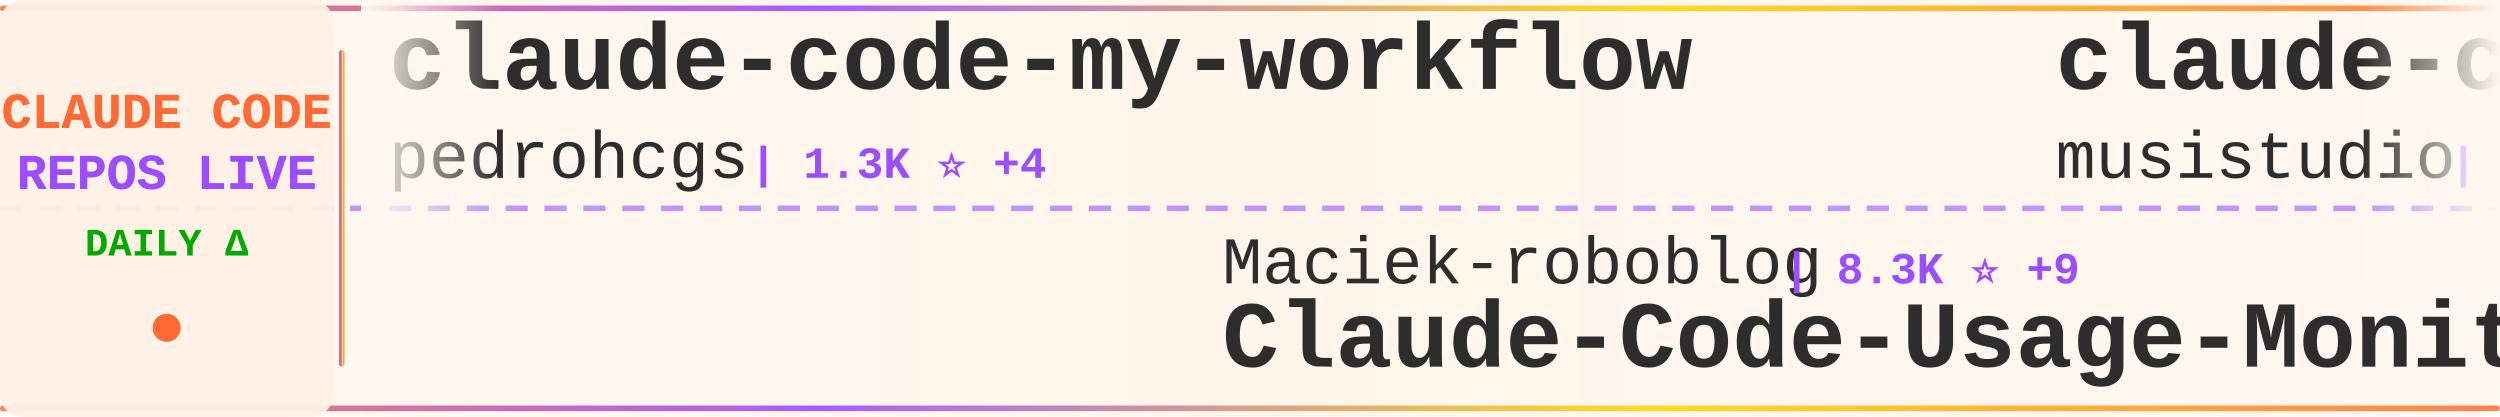
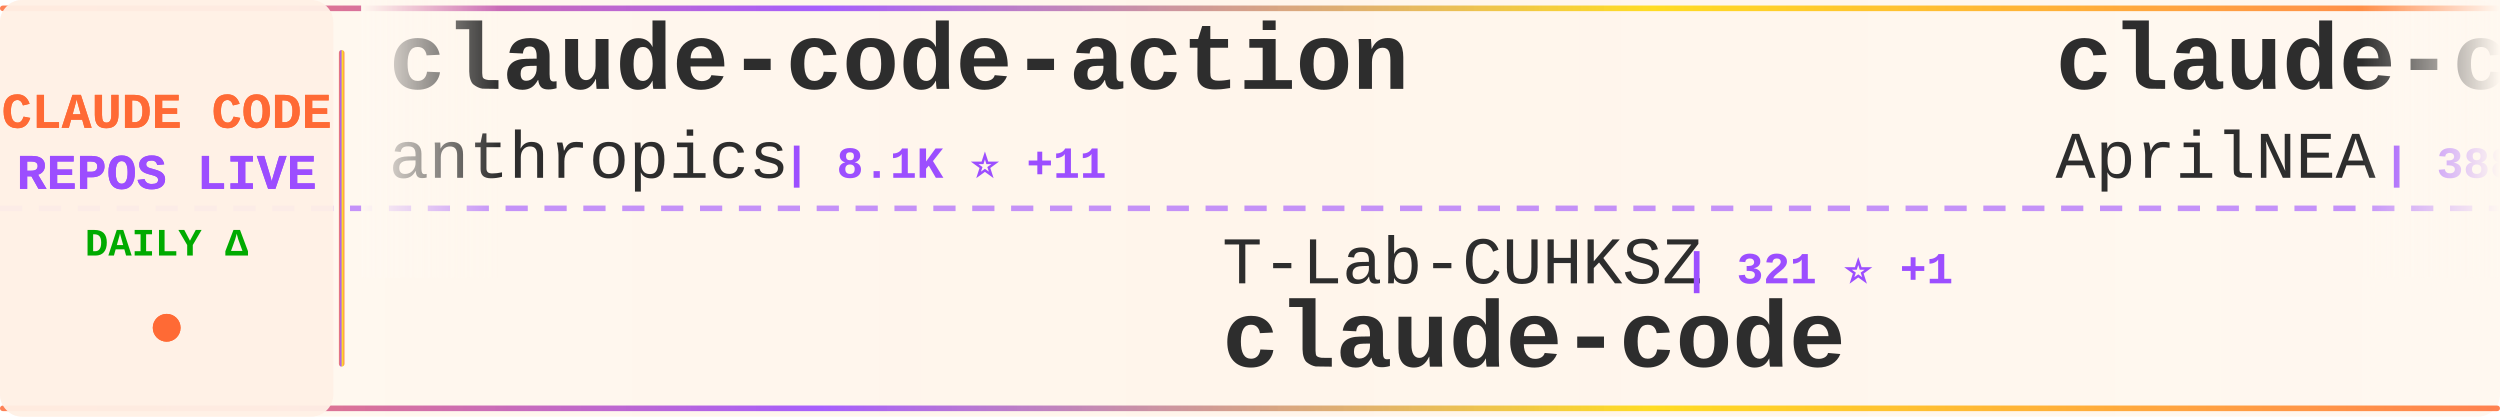
<svg xmlns="http://www.w3.org/2000/svg" width="900" height="150">
  <defs>
    <linearGradient id="tickerBg" x1="0%" y1="0%" x2="100%" y2="0%">
      <stop offset="0%" style="stop-color:#fff8f0;stop-opacity:0.98" />
      <stop offset="50%" style="stop-color:#fff5eb;stop-opacity:1" />
      <stop offset="100%" style="stop-color:#fff8f0;stop-opacity:0.98" />
    </linearGradient>
    <linearGradient id="borderGrad" x1="0%" y1="0%" x2="100%" y2="0%">
      <stop offset="0%" style="stop-color:#FF6B35;stop-opacity:0.85">
        <animate attributeName="stop-opacity" values="0.85;1;0.85" dur="2s" repeatCount="indefinite" />
      </stop>
      <stop offset="33%" style="stop-color:#9C4EFF;stop-opacity:0.9">
        <animate attributeName="stop-opacity" values="0.9;1;0.9" dur="2.2s" repeatCount="indefinite" />
      </stop>
      <stop offset="66%" style="stop-color:#FFD700;stop-opacity:0.85">
        <animate attributeName="stop-opacity" values="0.85;1;0.85" dur="1.8s" repeatCount="indefinite" />
      </stop>
      <stop offset="100%" style="stop-color:#FF6B35;stop-opacity:0.85">
        <animate attributeName="stop-opacity" values="0.85;1;0.85" dur="2s" repeatCount="indefinite" />
      </stop>
    </linearGradient>
    <filter id="textGlow">
      <feGaussianBlur stdDeviation="0.15" result="coloredBlur" />
      <feMerge>
        <feMergeNode in="coloredBlur" />
        <feMergeNode in="SourceGraphic" />
      </feMerge>
    </filter>
    <filter id="metricGlow">
      <feGaussianBlur stdDeviation="0.2" result="coloredBlur" />
      <feMerge>
        <feMergeNode in="coloredBlur" />
        <feMergeNode in="SourceGraphic" />
      </feMerge>
    </filter>
    <linearGradient id="leftFade" x1="0%" y1="0%" x2="100%" y2="0%">
      <stop offset="0%" style="stop-color:#fff8f0;stop-opacity:1" />
      <stop offset="100%" style="stop-color:#fff8f0;stop-opacity:0" />
    </linearGradient>
    <linearGradient id="rightFade" x1="0%" y1="0%" x2="100%" y2="0%">
      <stop offset="0%" style="stop-color:#fff8f0;stop-opacity:0" />
      <stop offset="100%" style="stop-color:#fff8f0;stop-opacity:1" />
    </linearGradient>
  </defs>
  <rect width="900" height="150" fill="url(#tickerBg)" rx="8" />
  <rect x="0" y="2" width="900" height="2" fill="url(#borderGrad)" rx="1" />
  <rect x="0" y="146" width="900" height="2" fill="url(#borderGrad)" rx="1" />
  <line x1="0" y1="75" x2="900" y2="75" stroke="#9C4EFF" stroke-width="2" stroke-dasharray="8 6" opacity="0.6" />
  <rect x="0" y="0" width="120" height="150" fill="#fff0e6" opacity="0.95" rx="8" />
  <text x="60" y="46" font-family="'Courier New', monospace" font-size="18" font-weight="bold" fill="#FF6B35" text-anchor="middle" filter="url(#textGlow)">
    CLAUDE CODE
  </text>
  <text x="60" y="68" font-family="'Courier New', monospace" font-size="18" font-weight="bold" fill="#9C4EFF" text-anchor="middle" filter="url(#textGlow)">
    REPOS LIVE
  </text>
  <text x="60" y="92" font-family="'Courier New', monospace" font-size="14" font-weight="bold" fill="#00aa00" text-anchor="middle">
    DAILY Δ
  </text>
  <circle cx="60" cy="118" r="5" fill="#FF6B35" filter="url(#metricGlow)">
    <animate attributeName="r" values="4;6;4" dur="1.5s" repeatCount="indefinite" />
    <animate attributeName="opacity" values="0.6;1;0.6" dur="1.5s" repeatCount="indefinite" />
  </circle>
  <rect x="122" y="18" width="2" height="114" fill="url(#borderGrad)" rx="1" />
  <clipPath id="tickerClip">
    <rect x="130" y="0" width="770" height="150" />
  </clipPath>
  <g clip-path="url(#tickerClip)">
    <g id="tickerItems">
      <animateTransform attributeName="transform" attributeType="XML" type="translate" from="0 0" to="-3000 0" dur="54s" repeatCount="indefinite" />
      <g transform="translate(0, 0)">
-         <text x="140" y="32" font-family="'Courier New', monospace" font-size="34" font-weight="bold" fill="#2d2d2d">claude-code-my-workflow</text>
-         <text x="140" y="64" font-family="'Courier New', monospace" font-size="24" font-weight="normal" fill="#2d2d2d" opacity="1.0">pedrohcgs</text>
-         <text x="270" y="64" font-family="'Courier New', monospace" font-size="16" font-weight="bold" fill="#9C4EFF"> | 1.3K ⭐ +4</text>
+         <text x="140" y="32" font-family="'Courier New', monospace" font-size="34" font-weight="bold" fill="#2d2d2d">claude-code-action</text>
+         <text x="140" y="64" font-family="'Courier New', monospace" font-size="24" font-weight="normal" fill="#2d2d2d" opacity="1.0">anthropics</text>
+         <text x="282" y="64" font-family="'Courier New', monospace" font-size="16" font-weight="bold" fill="#9C4EFF"> | 8.1K ⭐ +11</text>
      </g>
      <g transform="translate(300, 0)">
-         <text x="140" y="102" font-family="'Courier New', monospace" font-size="24" font-weight="normal" fill="#2d2d2d" opacity="1.0">Maciek-roboblog</text>
-         <text x="342" y="102" font-family="'Courier New', monospace" font-size="16" font-weight="bold" fill="#9C4EFF"> | 8.3K ⭐ +9</text>
-         <text x="140" y="132" font-family="'Courier New', monospace" font-size="34" font-weight="bold" fill="#2d2d2d">Claude-Code-Usage-Monito...</text>
+         <text x="140" y="102" font-family="'Courier New', monospace" font-size="24" font-weight="normal" fill="#2d2d2d" opacity="1.0">T-Lab-CUHKSZ</text>
+         <text x="306" y="102" font-family="'Courier New', monospace" font-size="16" font-weight="bold" fill="#9C4EFF"> | 321 ⭐ +1</text>
+         <text x="140" y="132" font-family="'Courier New', monospace" font-size="34" font-weight="bold" fill="#2d2d2d">claude-code</text>
      </g>
      <g transform="translate(600, 0)">
-         <text x="140" y="32" font-family="'Courier New', monospace" font-size="34" font-weight="bold" fill="#2d2d2d">claude-code-router</text>
-         <text x="140" y="64" font-family="'Courier New', monospace" font-size="24" font-weight="normal" fill="#2d2d2d" opacity="1.0">musistudio</text>
-         <text x="282" y="64" font-family="'Courier New', monospace" font-size="16" font-weight="bold" fill="#9C4EFF"> | 35.3K ⭐ +39</text>
+         <text x="140" y="32" font-family="'Courier New', monospace" font-size="34" font-weight="bold" fill="#2d2d2d">claude-code-source</text>
+         <text x="140" y="64" font-family="'Courier New', monospace" font-size="24" font-weight="normal" fill="#2d2d2d" opacity="1.0">AprilNEA</text>
+         <text x="258" y="64" font-family="'Courier New', monospace" font-size="16" font-weight="bold" fill="#9C4EFF"> | 388 ⭐</text>
      </g>
      <g transform="translate(900, 0)">
-         <text x="140" y="102" font-family="'Courier New', monospace" font-size="24" font-weight="normal" fill="#2d2d2d" opacity="1.0">shanraisshan</text>
-         <text x="306" y="102" font-family="'Courier New', monospace" font-size="16" font-weight="bold" fill="#9C4EFF"> | 59.9K ⭐ +814</text>
-         <text x="140" y="132" font-family="'Courier New', monospace" font-size="34" font-weight="bold" fill="#2d2d2d">claude-code-best-practic...</text>
+         <text x="140" y="102" font-family="'Courier New', monospace" font-size="24" font-weight="normal" fill="#2d2d2d" opacity="1.0">davila7</text>
+         <text x="246" y="102" font-family="'Courier New', monospace" font-size="16" font-weight="bold" fill="#9C4EFF"> | 28.3K ⭐ +23</text>
+         <text x="140" y="132" font-family="'Courier New', monospace" font-size="34" font-weight="bold" fill="#2d2d2d">claude-code-templates</text>
      </g>
      <g transform="translate(1200, 0)">
-         <text x="140" y="32" font-family="'Courier New', monospace" font-size="34" font-weight="bold" fill="#2d2d2d">oh-my-claudecode</text>
-         <text x="140" y="64" font-family="'Courier New', monospace" font-size="24" font-weight="normal" fill="#2d2d2d" opacity="1.0">Yeachan-Heo</text>
-         <text x="294" y="64" font-family="'Courier New', monospace" font-size="16" font-weight="bold" fill="#9C4EFF"> | 36.9K ⭐ +79</text>
+         <text x="140" y="32" font-family="'Courier New', monospace" font-size="34" font-weight="bold" fill="#2d2d2d">Claude-code</text>
+         <text x="140" y="64" font-family="'Courier New', monospace" font-size="24" font-weight="normal" fill="#2d2d2d" opacity="1.0">fazxes</text>
+         <text x="234" y="64" font-family="'Courier New', monospace" font-size="16" font-weight="bold" fill="#9C4EFF"> | 222 ⭐</text>
      </g>
      <g transform="translate(1500, 0)">
-         <text x="140" y="102" font-family="'Courier New', monospace" font-size="24" font-weight="normal" fill="#2d2d2d" opacity="1.0">nicedreamzapp</text>
-         <text x="318" y="102" font-family="'Courier New', monospace" font-size="16" font-weight="bold" fill="#9C4EFF"> | 2.8K ⭐ +4</text>
-         <text x="140" y="132" font-family="'Courier New', monospace" font-size="34" font-weight="bold" fill="#2d2d2d">claude-code-local</text>
+         <text x="140" y="102" font-family="'Courier New', monospace" font-size="24" font-weight="normal" fill="#2d2d2d" opacity="1.0">darcyegb</text>
+         <text x="258" y="102" font-family="'Courier New', monospace" font-size="16" font-weight="bold" fill="#9C4EFF"> | 732 ⭐</text>
+         <text x="140" y="132" font-family="'Courier New', monospace" font-size="34" font-weight="bold" fill="#2d2d2d">ClaudeCodeAgents</text>
      </g>
      <g transform="translate(1800, 0)">
-         <text x="140" y="32" font-family="'Courier New', monospace" font-size="34" font-weight="bold" fill="#2d2d2d">Open-ClaudeCode</text>
-         <text x="140" y="64" font-family="'Courier New', monospace" font-size="24" font-weight="normal" fill="#2d2d2d" opacity="1.0">LING71671</text>
-         <text x="270" y="64" font-family="'Courier New', monospace" font-size="16" font-weight="bold" fill="#9C4EFF"> | 899 ⭐ +3</text>
+         <text x="140" y="32" font-family="'Courier New', monospace" font-size="34" font-weight="bold" fill="#2d2d2d">claude-code</text>
+         <text x="140" y="64" font-family="'Courier New', monospace" font-size="24" font-weight="normal" fill="#2d2d2d" opacity="1.0">mehmoodosman</text>
+         <text x="306" y="64" font-family="'Courier New', monospace" font-size="16" font-weight="bold" fill="#9C4EFF"> | 167 ⭐ +1</text>
      </g>
      <g transform="translate(2100, 0)">
-         <text x="140" y="102" font-family="'Courier New', monospace" font-size="24" font-weight="normal" fill="#2d2d2d" opacity="1.0">kodu-ai</text>
-         <text x="246" y="102" font-family="'Courier New', monospace" font-size="16" font-weight="bold" fill="#9C4EFF"> | 5.3K ⭐</text>
-         <text x="140" y="132" font-family="'Courier New', monospace" font-size="34" font-weight="bold" fill="#2d2d2d">claude-coder</text>
+         <text x="140" y="102" font-family="'Courier New', monospace" font-size="24" font-weight="normal" fill="#2d2d2d" opacity="1.0">KPR111</text>
+         <text x="234" y="102" font-family="'Courier New', monospace" font-size="16" font-weight="bold" fill="#9C4EFF"> | 18 ⭐</text>
+         <text x="140" y="132" font-family="'Courier New', monospace" font-size="34" font-weight="bold" fill="#2d2d2d">Claude-Code</text>
      </g>
      <g transform="translate(2400, 0)">
-         <text x="140" y="32" font-family="'Courier New', monospace" font-size="34" font-weight="bold" fill="#2d2d2d">Claude-Code-Workflow</text>
-         <text x="140" y="64" font-family="'Courier New', monospace" font-size="24" font-weight="normal" fill="#2d2d2d" opacity="1.0">catlog22</text>
-         <text x="258" y="64" font-family="'Courier New', monospace" font-size="16" font-weight="bold" fill="#9C4EFF"> | 2.1K ⭐ +1</text>
+         <text x="140" y="32" font-family="'Courier New', monospace" font-size="34" font-weight="bold" fill="#2d2d2d">claude-code-security-rev...</text>
+         <text x="140" y="64" font-family="'Courier New', monospace" font-size="24" font-weight="normal" fill="#2d2d2d" opacity="1.0">anthropics</text>
+         <text x="282" y="64" font-family="'Courier New', monospace" font-size="16" font-weight="bold" fill="#9C4EFF"> | 5.4K ⭐ +33</text>
      </g>
      <g transform="translate(2700, 0)">
-         <text x="140" y="102" font-family="'Courier New', monospace" font-size="24" font-weight="normal" fill="#2d2d2d" opacity="1.0">anthropics</text>
-         <text x="282" y="102" font-family="'Courier New', monospace" font-size="16" font-weight="bold" fill="#9C4EFF"> | 154.6K ⭐ +423</text>
-         <text x="140" y="132" font-family="'Courier New', monospace" font-size="34" font-weight="bold" fill="#2d2d2d">skills</text>
+         <text x="140" y="102" font-family="'Courier New', monospace" font-size="24" font-weight="normal" fill="#2d2d2d" opacity="1.0">777genius</text>
+         <text x="270" y="102" font-family="'Courier New', monospace" font-size="16" font-weight="bold" fill="#9C4EFF"> | 915 ⭐</text>
+         <text x="140" y="132" font-family="'Courier New', monospace" font-size="34" font-weight="bold" fill="#2d2d2d">claude-code-source-code</text>
      </g>
      <g transform="translate(3000, 0)">
-         <text x="140" y="32" font-family="'Courier New', monospace" font-size="34" font-weight="bold" fill="#2d2d2d">claude-code-my-workflow</text>
-         <text x="140" y="64" font-family="'Courier New', monospace" font-size="24" font-weight="normal" fill="#2d2d2d" opacity="1.0">pedrohcgs</text>
-         <text x="270" y="64" font-family="'Courier New', monospace" font-size="16" font-weight="bold" fill="#9C4EFF"> | 1.3K ⭐ +4</text>
+         <text x="140" y="32" font-family="'Courier New', monospace" font-size="34" font-weight="bold" fill="#2d2d2d">claude-code-action</text>
+         <text x="140" y="64" font-family="'Courier New', monospace" font-size="24" font-weight="normal" fill="#2d2d2d" opacity="1.0">anthropics</text>
+         <text x="282" y="64" font-family="'Courier New', monospace" font-size="16" font-weight="bold" fill="#9C4EFF"> | 8.1K ⭐ +11</text>
      </g>
      <g transform="translate(3300, 0)">
-         <text x="140" y="102" font-family="'Courier New', monospace" font-size="24" font-weight="normal" fill="#2d2d2d" opacity="1.0">Maciek-roboblog</text>
-         <text x="342" y="102" font-family="'Courier New', monospace" font-size="16" font-weight="bold" fill="#9C4EFF"> | 8.3K ⭐ +9</text>
-         <text x="140" y="132" font-family="'Courier New', monospace" font-size="34" font-weight="bold" fill="#2d2d2d">Claude-Code-Usage-Monito...</text>
+         <text x="140" y="102" font-family="'Courier New', monospace" font-size="24" font-weight="normal" fill="#2d2d2d" opacity="1.0">T-Lab-CUHKSZ</text>
+         <text x="306" y="102" font-family="'Courier New', monospace" font-size="16" font-weight="bold" fill="#9C4EFF"> | 321 ⭐ +1</text>
+         <text x="140" y="132" font-family="'Courier New', monospace" font-size="34" font-weight="bold" fill="#2d2d2d">claude-code</text>
      </g>
      <g transform="translate(3600, 0)">
-         <text x="140" y="32" font-family="'Courier New', monospace" font-size="34" font-weight="bold" fill="#2d2d2d">claude-code-router</text>
-         <text x="140" y="64" font-family="'Courier New', monospace" font-size="24" font-weight="normal" fill="#2d2d2d" opacity="1.0">musistudio</text>
-         <text x="282" y="64" font-family="'Courier New', monospace" font-size="16" font-weight="bold" fill="#9C4EFF"> | 35.3K ⭐ +39</text>
+         <text x="140" y="32" font-family="'Courier New', monospace" font-size="34" font-weight="bold" fill="#2d2d2d">claude-code-source</text>
+         <text x="140" y="64" font-family="'Courier New', monospace" font-size="24" font-weight="normal" fill="#2d2d2d" opacity="1.0">AprilNEA</text>
+         <text x="258" y="64" font-family="'Courier New', monospace" font-size="16" font-weight="bold" fill="#9C4EFF"> | 388 ⭐</text>
      </g>
      <g transform="translate(3900, 0)">
-         <text x="140" y="102" font-family="'Courier New', monospace" font-size="24" font-weight="normal" fill="#2d2d2d" opacity="1.0">shanraisshan</text>
-         <text x="306" y="102" font-family="'Courier New', monospace" font-size="16" font-weight="bold" fill="#9C4EFF"> | 59.9K ⭐ +814</text>
-         <text x="140" y="132" font-family="'Courier New', monospace" font-size="34" font-weight="bold" fill="#2d2d2d">claude-code-best-practic...</text>
+         <text x="140" y="102" font-family="'Courier New', monospace" font-size="24" font-weight="normal" fill="#2d2d2d" opacity="1.0">davila7</text>
+         <text x="246" y="102" font-family="'Courier New', monospace" font-size="16" font-weight="bold" fill="#9C4EFF"> | 28.3K ⭐ +23</text>
+         <text x="140" y="132" font-family="'Courier New', monospace" font-size="34" font-weight="bold" fill="#2d2d2d">claude-code-templates</text>
      </g>
    </g>
  </g>
  <rect x="130" y="0" width="50" height="100" fill="url(#leftFade)" />
  <rect x="850" y="0" width="50" height="100" fill="url(#rightFade)" />
</svg>
